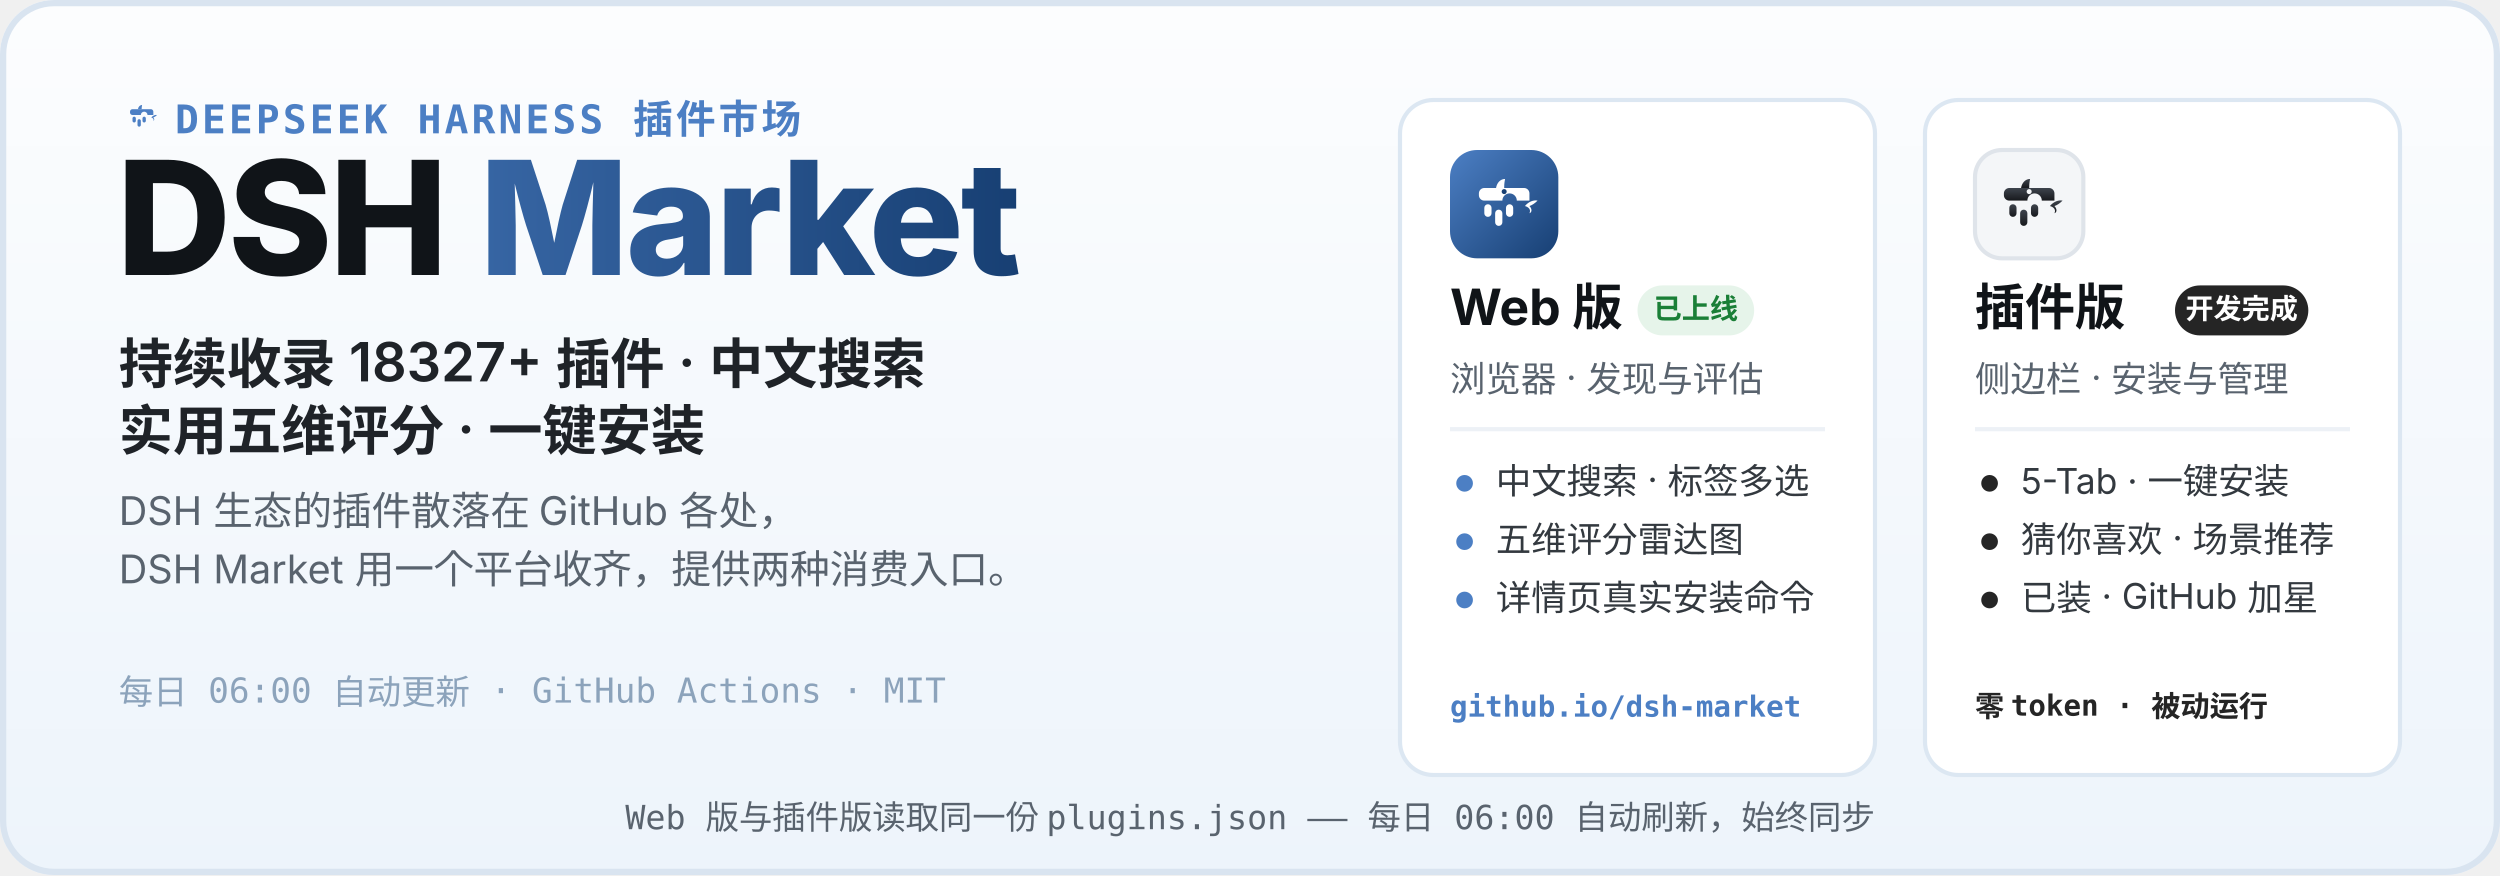
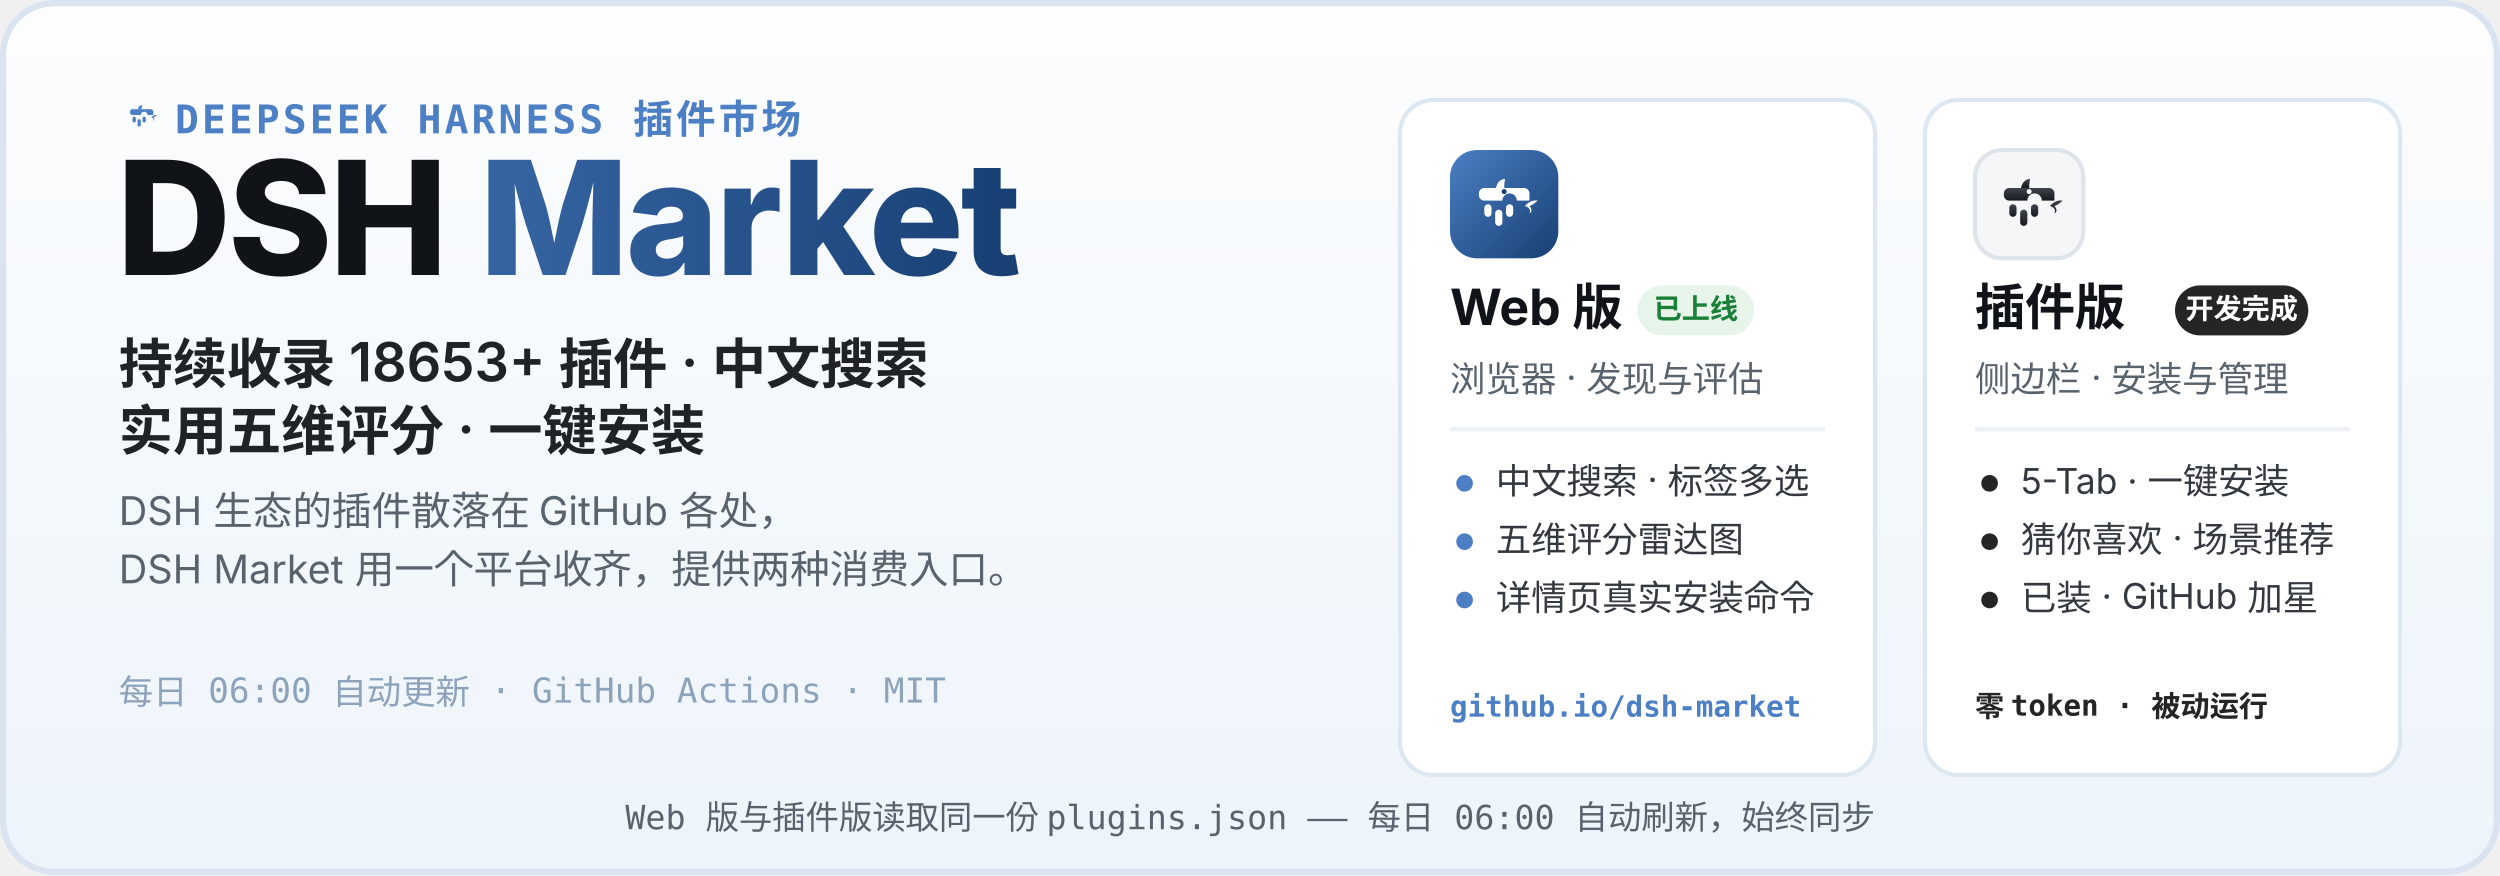
<svg xmlns="http://www.w3.org/2000/svg" width="1200" height="420" viewBox="0 0 1200 420" role="img" aria-labelledby="hero-title hero-desc">
  <defs>
    <linearGradient id="heroBg" x1="0" y1="0" x2="0" y2="1">
      <stop offset="0" stop-color="#FCFDFE" />
      <stop offset="1" stop-color="#EDF4FB" />
    </linearGradient>
    <linearGradient id="webLogo" x1="0" y1="0" x2="1" y2="1">
      <stop offset="0" stop-color="#4C7FC4" />
      <stop offset="1" stop-color="#173F73" />
    </linearGradient>
    <linearGradient id="plugLogo" x1="0" y1="0" x2="0" y2="1">
      <stop offset="0" stop-color="#3E444D" />
      <stop offset="1" stop-color="#17191D" />
    </linearGradient>
    <linearGradient id="marketWord" x1="0" y1="0" x2="1" y2="0">
      <stop offset="0" stop-color="#4C7FC4" />
      <stop offset="1" stop-color="#173F73" />
    </linearGradient>
  </defs>
  <rect width="1200" height="420" rx="26" fill="url(#heroBg)" />
  <rect x="1.5" y="1.5" width="1197" height="417" rx="24.5" fill="none" stroke="#D9E4F0" stroke-width="3" />
  <g transform="translate(56 44) scale(0.2)">
    <path d="M51 42 C52 36 56 32 61 32 C60 37 60 40 60 42 Z" fill="#4C7FC4" />
    <path d="M83 62 C87 57 93 55 97 56 C94 59 91 61 88 62 C91 65 91 69 88 70 C90 66 87 63 83 62 Z" fill="#4C7FC4" />
    <g fill="#4C7FC4">
      <path d="M38 42 h44 a6 6 0 0 1 6 6 v8 h-14 a8 8 0 1 0 -16 0 h-20 a6 6 0 0 1 -6 -6 v-2 a6 6 0 0 1 6 -6 z" />
      <rect x="38" y="60" width="8" height="14" rx="4" />
      <rect x="50" y="66" width="8" height="18" rx="4" />
      <rect x="62" y="60" width="8" height="14" rx="4" />
    </g>
  </g>
  <text x="84" y="64" font-family="ui-monospace, SFMono-Regular, Menlo, Consolas, monospace" font-size="19" font-weight="600" letter-spacing="1.5" fill="#4C7FC4">DEEPSEEK HARNESS 插件市场</text>
  <text x="56" y="132" font-family="-apple-system, BlinkMacSystemFont, 'Segoe UI', 'PingFang SC', 'Microsoft YaHei', 'Noto Sans SC', sans-serif" font-size="76" font-weight="800" letter-spacing="-1.5" fill="#101418">DSH <tspan fill="url(#marketWord)">Market</tspan>
  </text>
-   <text x="57" y="184" font-family="-apple-system, BlinkMacSystemFont, 'Segoe UI', 'PingFang SC', 'Microsoft YaHei', 'Noto Sans SC', sans-serif" font-size="26" font-weight="600" fill="#1F2328">持续收录 18327+ 插件 · 中文搜索</text>
+   <text x="57" y="184" font-family="-apple-system, BlinkMacSystemFont, 'Segoe UI', 'PingFang SC', 'Microsoft YaHei', 'Noto Sans SC', sans-serif" font-size="26" font-weight="600" fill="#1F2328">持续收录 18653+ 插件 · 中文搜索</text>
  <text x="57" y="216" font-family="-apple-system, BlinkMacSystemFont, 'Segoe UI', 'PingFang SC', 'Microsoft YaHei', 'Noto Sans SC', sans-serif" font-size="26" font-weight="600" fill="#1F2328">实用五维评分 · 一键安装</text>
  <text x="57" y="252" font-family="-apple-system, BlinkMacSystemFont, 'Segoe UI', 'PingFang SC', 'Microsoft YaHei', 'Noto Sans SC', sans-serif" font-size="19" fill="#59636E">DSH 生态的插件散落在 GitHub 各处，</text>
  <text x="57" y="280" font-family="-apple-system, BlinkMacSystemFont, 'Segoe UI', 'PingFang SC', 'Microsoft YaHei', 'Noto Sans SC', sans-serif" font-size="19" fill="#59636E">DSH Market 用一个平台收齐，提供两种消费入口。</text>
  <text x="57" y="338" font-family="ui-monospace, SFMono-Regular, Menlo, Consolas, monospace" font-size="16.5" fill="#8CA3BB">每日 06:00 自动更新 · GitHub Actions · MIT</text>
  <g>
    <rect x="672" y="48" width="228" height="324" rx="16" fill="#FFFFFF" stroke="#DCE7F2" stroke-width="2" />
    <g transform="translate(696 72)">
      <rect width="52" height="52" rx="13" fill="url(#webLogo)" />
      <g transform="translate(26 26.9) scale(0.4333) translate(-60 -62)">
        <path d="M51 42 C52 36 56 32 61 32 C60 37 60 40 60 42 Z" fill="#fff" />
        <path d="M83 62 C87 57 93 55 97 56 C94 59 91 61 88 62 C91 65 91 69 88 70 C90 66 87 63 83 62 Z" fill="#fff" />
        <g fill="#fff">
          <path d="M38 42 h44 a6 6 0 0 1 6 6 v8 h-14 a8 8 0 1 0 -16 0 h-20 a6 6 0 0 1 -6 -6 v-2 a6 6 0 0 1 6 -6 z" />
          <rect x="38" y="60" width="8" height="14" rx="4" />
          <rect x="50" y="66" width="8" height="18" rx="4" />
          <rect x="62" y="60" width="8" height="14" rx="4" />
        </g>
        <circle cx="60" cy="46" r="2.8" fill="#173F73" />
      </g>
    </g>
    <text x="696" y="156" font-family="-apple-system, BlinkMacSystemFont, 'Segoe UI', 'PingFang SC', 'Microsoft YaHei', 'Noto Sans SC', sans-serif" font-size="24" font-weight="700" fill="#101418">Web 版</text>
    <rect x="786" y="137" width="56" height="24" rx="12" fill="#E6F4EA" />
    <text x="814" y="153" font-family="-apple-system, BlinkMacSystemFont, 'Segoe UI', 'PingFang SC', 'Microsoft YaHei', 'Noto Sans SC', sans-serif" font-size="13.5" font-weight="700" fill="#1A7F37" text-anchor="middle">已上线</text>
    <text x="696" y="188" font-family="-apple-system, BlinkMacSystemFont, 'Segoe UI', 'PingFang SC', 'Microsoft YaHei', 'Noto Sans SC', sans-serif" font-size="17" fill="#59636E">浏览器 · 发现与评估</text>
    <line x1="696" y1="206" x2="876" y2="206" stroke="#EDF1F6" stroke-width="2" />
    <circle cx="703" cy="232" r="4" fill="#4C7FC4" />
    <text x="718" y="237" font-family="-apple-system, BlinkMacSystemFont, 'Segoe UI', 'PingFang SC', 'Microsoft YaHei', 'Noto Sans SC', sans-serif" font-size="17" fill="#33393F">中文搜索 · 标签多选</text>
    <circle cx="703" cy="260" r="4" fill="#4C7FC4" />
    <text x="718" y="265" font-family="-apple-system, BlinkMacSystemFont, 'Segoe UI', 'PingFang SC', 'Microsoft YaHei', 'Noto Sans SC', sans-serif" font-size="17" fill="#33393F">五维评分雷达图</text>
    <circle cx="703" cy="288" r="4" fill="#4C7FC4" />
    <text x="718" y="293" font-family="-apple-system, BlinkMacSystemFont, 'Segoe UI', 'PingFang SC', 'Microsoft YaHei', 'Noto Sans SC', sans-serif" font-size="17" fill="#33393F">详情页真实安装命令</text>
    <text x="696" y="344" font-family="ui-monospace, SFMono-Regular, Menlo, Consolas, monospace" font-size="14" font-weight="600" fill="#4C7FC4">github.io/dsh-market</text>
  </g>
  <g>
    <rect x="924" y="48" width="228" height="324" rx="16" fill="#FFFFFF" stroke="#DCE7F2" stroke-width="2" />
    <g transform="translate(948 72)">
      <rect width="52" height="52" rx="13" fill="#F4F6F8" stroke="#DFE4EA" stroke-width="2" />
      <g transform="translate(26 26.9) scale(0.4333) translate(-60 -62)">
        <path d="M51 42 C52 36 56 32 61 32 C60 37 60 40 60 42 Z" fill="url(#plugLogo)" />
        <path d="M83 62 C87 57 93 55 97 56 C94 59 91 61 88 62 C91 65 91 69 88 70 C90 66 87 63 83 62 Z" fill="url(#plugLogo)" />
        <g fill="url(#plugLogo)">
          <path d="M38 42 h44 a6 6 0 0 1 6 6 v8 h-14 a8 8 0 1 0 -16 0 h-20 a6 6 0 0 1 -6 -6 v-2 a6 6 0 0 1 6 -6 z" />
          <rect x="38" y="60" width="8" height="14" rx="4" />
          <rect x="50" y="66" width="8" height="18" rx="4" />
          <rect x="62" y="60" width="8" height="14" rx="4" />
        </g>
        <circle cx="60" cy="46" r="2.8" fill="#F4F6F8" />
      </g>
    </g>
    <text x="948" y="156" font-family="-apple-system, BlinkMacSystemFont, 'Segoe UI', 'PingFang SC', 'Microsoft YaHei', 'Noto Sans SC', sans-serif" font-size="24" font-weight="700" fill="#101418">插件版</text>
    <rect x="1044" y="137" width="64" height="24" rx="12" fill="#252525" />
    <text x="1076" y="153" font-family="-apple-system, BlinkMacSystemFont, 'Segoe UI', 'PingFang SC', 'Microsoft YaHei', 'Noto Sans SC', sans-serif" font-size="13.5" font-weight="700" fill="#FFFFFF" text-anchor="middle">开发完成</text>
    <text x="948" y="188" font-family="-apple-system, BlinkMacSystemFont, 'Segoe UI', 'PingFang SC', 'Microsoft YaHei', 'Noto Sans SC', sans-serif" font-size="17" fill="#59636E">侧边栏 · 安装与管理</text>
    <line x1="948" y1="206" x2="1128" y2="206" stroke="#EDF1F6" stroke-width="2" />
    <circle cx="955" cy="232" r="4" fill="#252525" />
    <text x="970" y="237" font-family="-apple-system, BlinkMacSystemFont, 'Segoe UI', 'PingFang SC', 'Microsoft YaHei', 'Noto Sans SC', sans-serif" font-size="17" fill="#33393F">5-Tab · 一键安装</text>
    <circle cx="955" cy="260" r="4" fill="#252525" />
    <text x="970" y="265" font-family="-apple-system, BlinkMacSystemFont, 'Segoe UI', 'PingFang SC', 'Microsoft YaHei', 'Noto Sans SC', sans-serif" font-size="17" fill="#33393F">猜你喜欢 · 场景推荐</text>
    <circle cx="955" cy="288" r="4" fill="#252525" />
    <text x="970" y="293" font-family="-apple-system, BlinkMacSystemFont, 'Segoe UI', 'PingFang SC', 'Microsoft YaHei', 'Noto Sans SC', sans-serif" font-size="17" fill="#33393F">已装 · GitHub 加星</text>
    <text x="948" y="344" font-family="ui-monospace, SFMono-Regular, Menlo, Consolas, monospace" font-size="14" font-weight="600" fill="#252525">零 token · 被动运行</text>
  </g>
  <text x="600" y="398" font-family="ui-monospace, SFMono-Regular, Menlo, Consolas, monospace" font-size="16" fill="#59636E" text-anchor="middle">Web 版与插件版读取同一份 plugins.json —— 每日 06:00 自动刷新，始终同步</text>
</svg>
